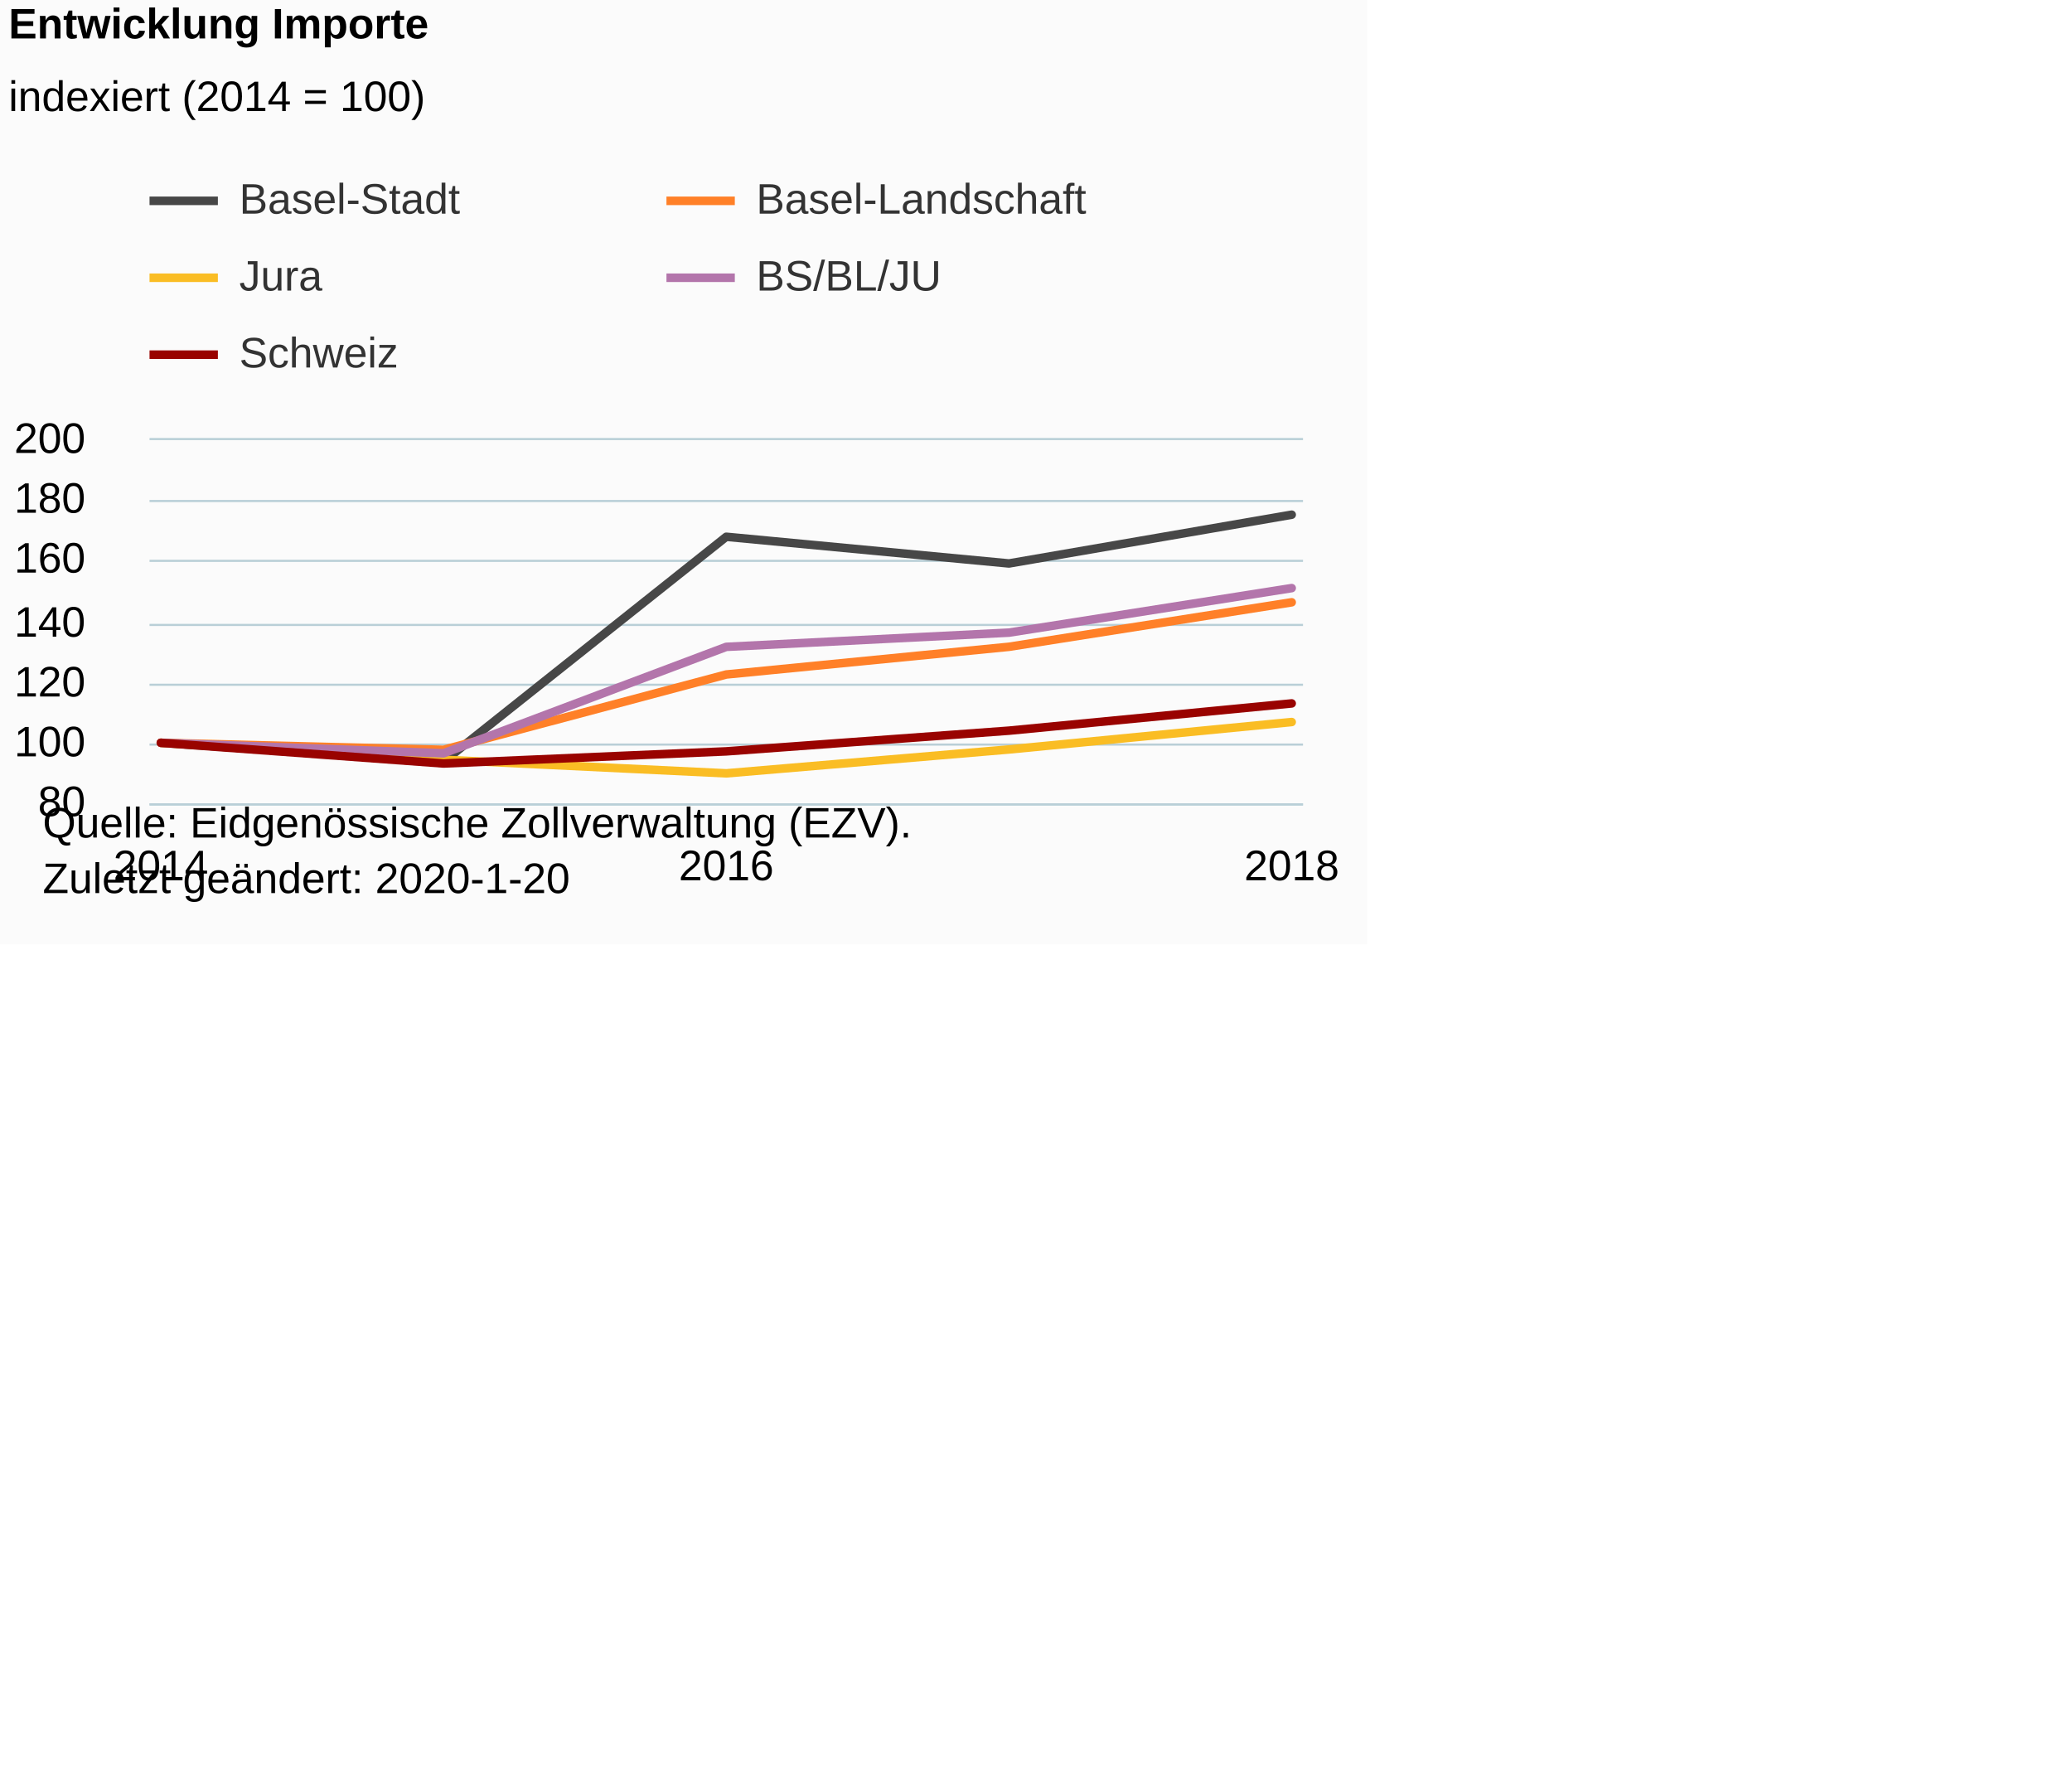
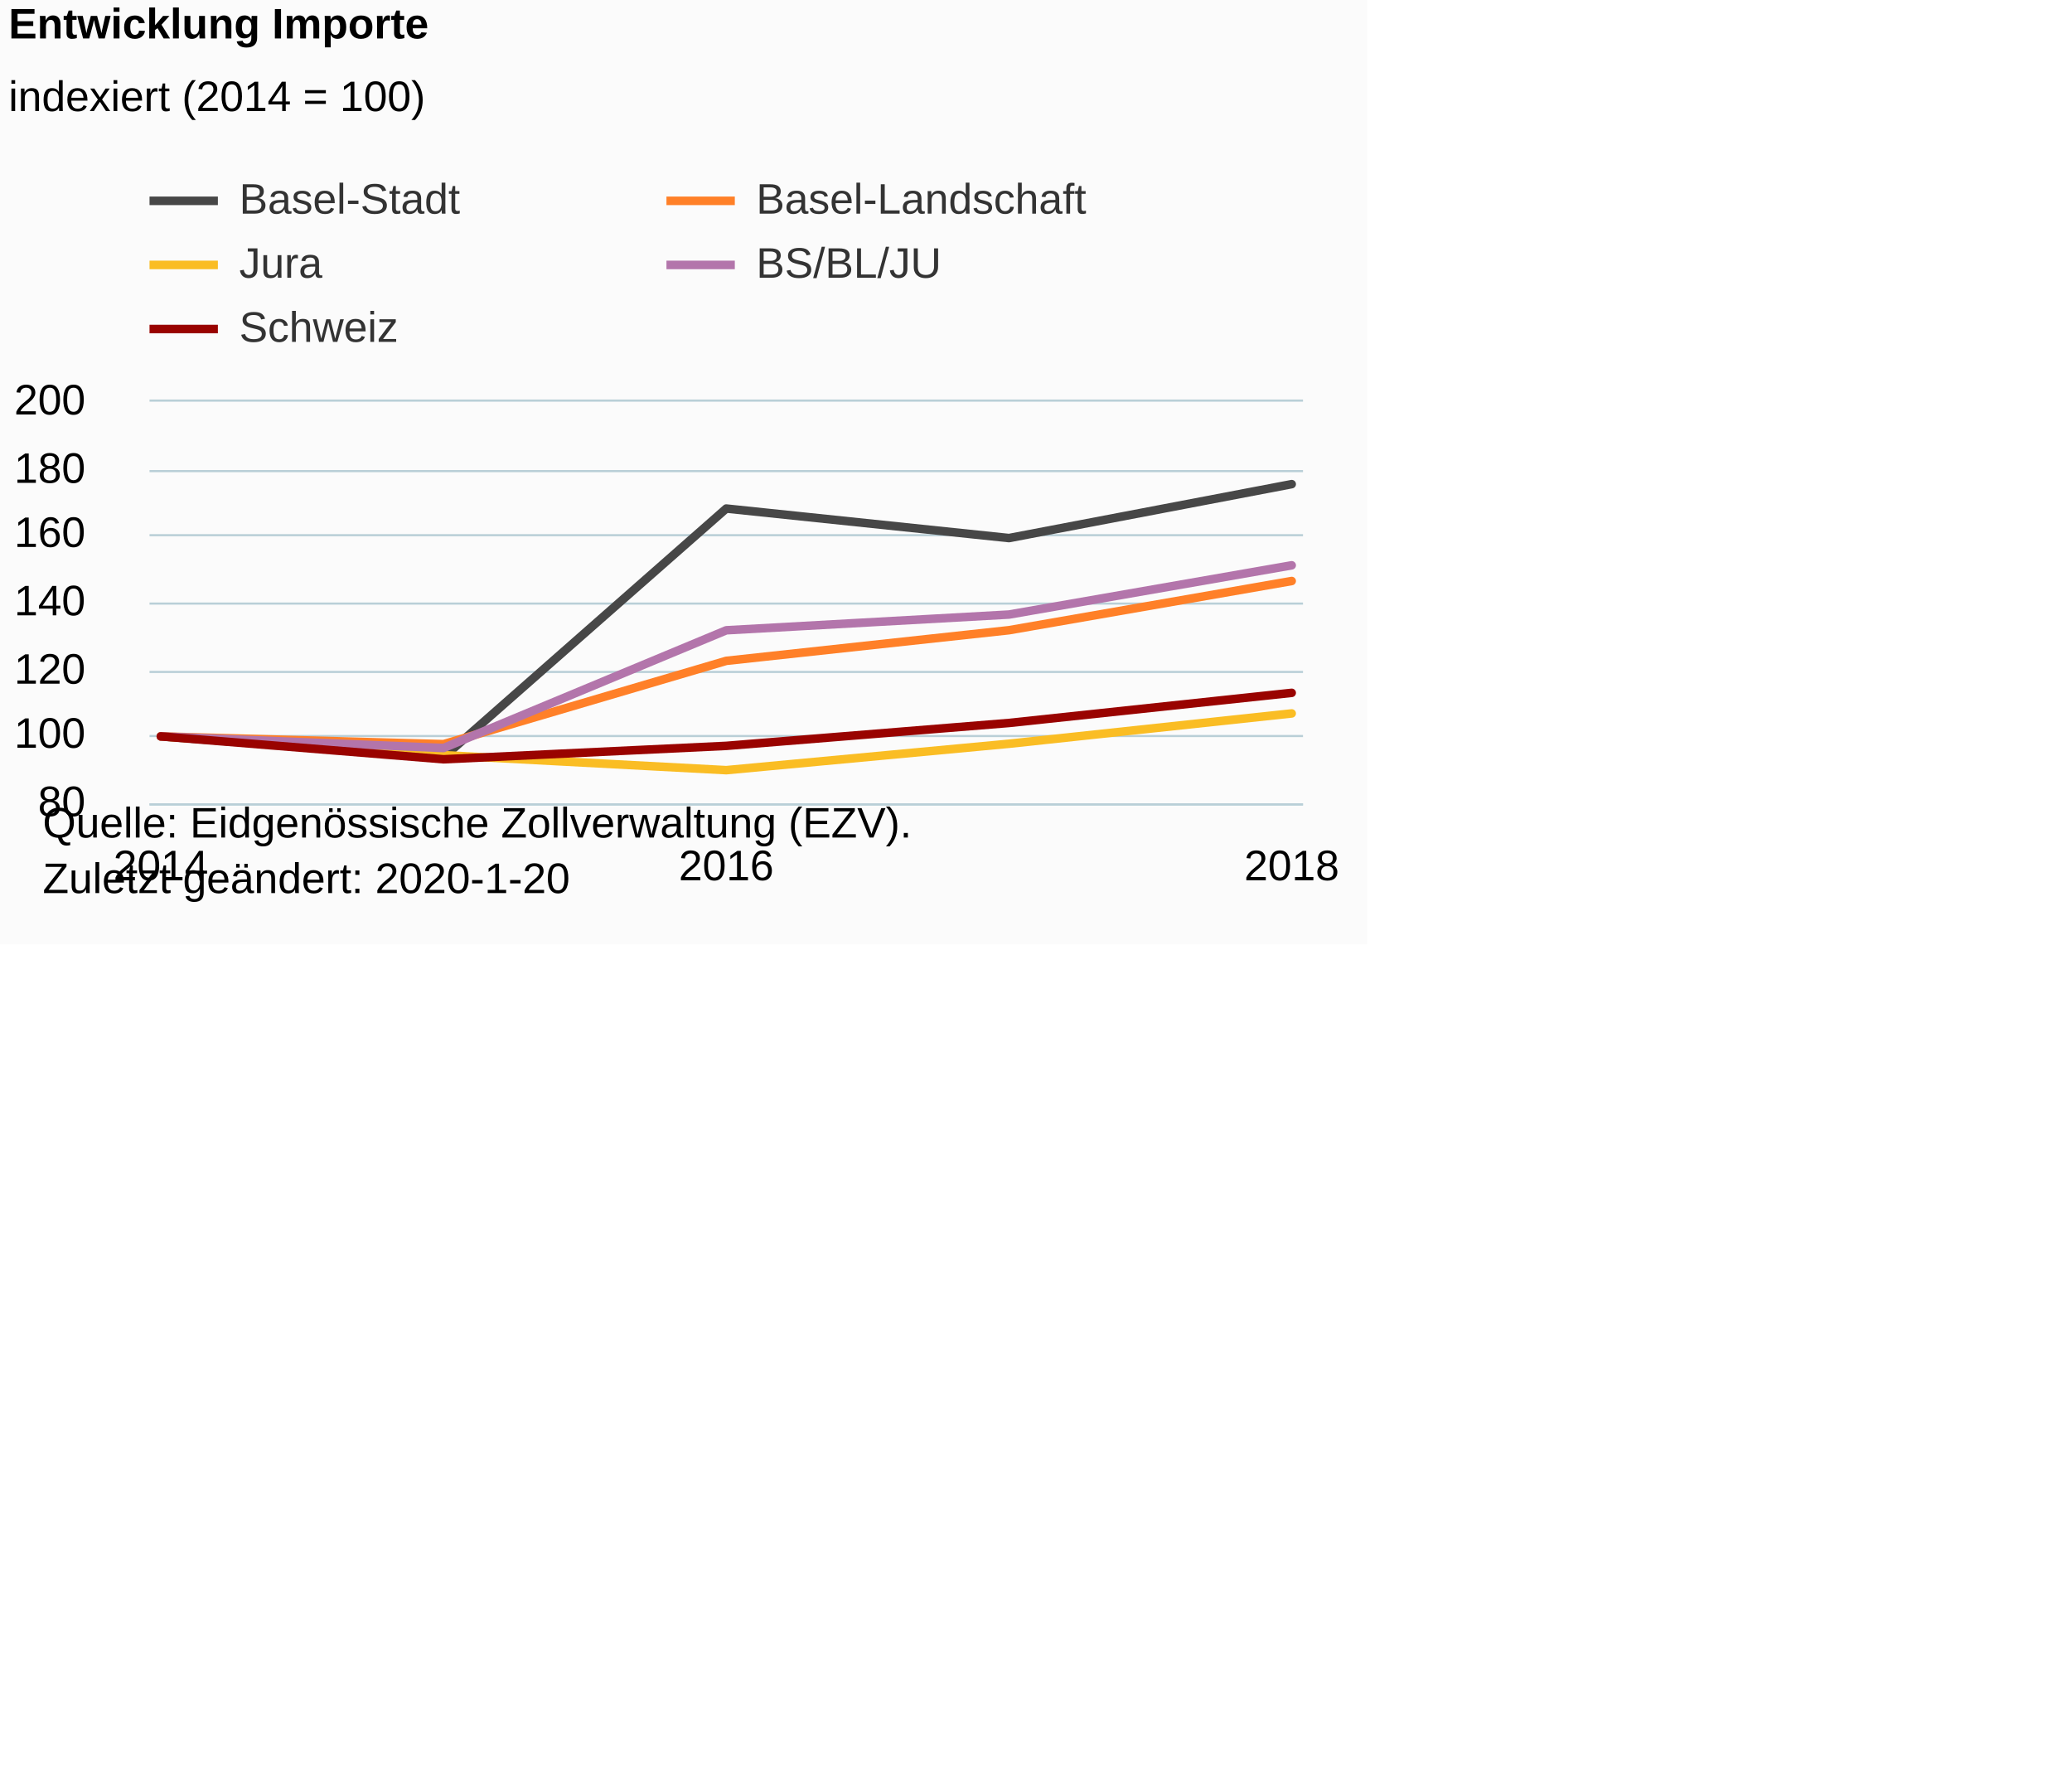
<svg xmlns="http://www.w3.org/2000/svg" version="1.1" class="highcharts-root" style="font-family:Arial;font-size:12px;" viewBox="0 0 485 415">
  <defs>
-     <clipPath id="highcharts-5d2hbbu-6">
-       <rect x="0" y="0" width="270" height="85" fill="none" />
+     <clipPath id="highcharts-y6cdm9e-6">
+       <rect x="0" y="0" width="270" height="94" fill="none" />
    </clipPath>
-     <clipPath id="highcharts-5d2hbbu-7">
-       <rect x="0" y="0" width="270" height="85" fill="none" />
+     <clipPath id="highcharts-y6cdm9e-7">
+       <rect x="0" y="0" width="270" height="94" fill="none" />
    </clipPath>
  </defs>
  <rect fill="#fbfbfb" class="highcharts-background" x="0" y="0" width="320" height="221" rx="0" ry="0" />
-   <rect fill="none" class="highcharts-plot-background" x="35" y="103" width="270" height="85" />
+   <rect fill="none" class="highcharts-plot-background" x="35" y="94" width="270" height="94" />
  <g class="highcharts-pane-group" data-z-index="0" />
  <g class="highcharts-grid highcharts-xaxis-grid " data-z-index="1">
-     <path fill="none" data-z-index="1" class="highcharts-grid-line" d="M 37.5 103 L 37.5 188" opacity="1" />
-     <path fill="none" data-z-index="1" class="highcharts-grid-line" d="M 169.5 103 L 169.5 188" opacity="1" />
-     <path fill="none" data-z-index="1" class="highcharts-grid-line" d="M 301.5 103 L 301.5 188" opacity="1" />
+     <path fill="none" data-z-index="1" class="highcharts-grid-line" d="M 37.5 94 L 37.5 188" opacity="1" />
+     <path fill="none" data-z-index="1" class="highcharts-grid-line" d="M 169.5 94 L 169.5 188" opacity="1" />
+     <path fill="none" data-z-index="1" class="highcharts-grid-line" d="M 301.5 94 L 301.5 188" opacity="1" />
  </g>
  <g class="highcharts-grid highcharts-yaxis-grid " data-z-index="1">
    <path fill="none" stroke="#B9CFD7" stroke-width="0.5" data-z-index="1" class="highcharts-grid-line" d="M 35 188.25 L 305 188.25" opacity="1" />
-     <path fill="none" stroke="#B9CFD7" stroke-width="0.5" data-z-index="1" class="highcharts-grid-line" d="M 35 174.25 L 305 174.25" opacity="1" />
-     <path fill="none" stroke="#B9CFD7" stroke-width="0.5" data-z-index="1" class="highcharts-grid-line" d="M 35 160.25 L 305 160.25" opacity="1" />
-     <path fill="none" stroke="#B9CFD7" stroke-width="0.5" data-z-index="1" class="highcharts-grid-line" d="M 35 146.25 L 305 146.25" opacity="1" />
-     <path fill="none" stroke="#B9CFD7" stroke-width="0.5" data-z-index="1" class="highcharts-grid-line" d="M 35 131.25 L 305 131.25" opacity="1" />
-     <path fill="none" stroke="#B9CFD7" stroke-width="0.5" data-z-index="1" class="highcharts-grid-line" d="M 35 117.25 L 305 117.25" opacity="1" />
-     <path fill="none" stroke="#B9CFD7" stroke-width="0.5" data-z-index="1" class="highcharts-grid-line" d="M 35 102.75 L 305 102.75" opacity="1" />
+     <path fill="none" stroke="#B9CFD7" stroke-width="0.5" data-z-index="1" class="highcharts-grid-line" d="M 35 172.25 L 305 172.25" opacity="1" />
+     <path fill="none" stroke="#B9CFD7" stroke-width="0.5" data-z-index="1" class="highcharts-grid-line" d="M 35 157.25 L 305 157.25" opacity="1" />
+     <path fill="none" stroke="#B9CFD7" stroke-width="0.5" data-z-index="1" class="highcharts-grid-line" d="M 35 141.25 L 305 141.25" opacity="1" />
+     <path fill="none" stroke="#B9CFD7" stroke-width="0.5" data-z-index="1" class="highcharts-grid-line" d="M 35 125.25 L 305 125.25" opacity="1" />
+     <path fill="none" stroke="#B9CFD7" stroke-width="0.5" data-z-index="1" class="highcharts-grid-line" d="M 35 110.25 L 305 110.25" opacity="1" />
+     <path fill="none" stroke="#B9CFD7" stroke-width="0.5" data-z-index="1" class="highcharts-grid-line" d="M 35 93.75 L 305 93.75" opacity="1" />
  </g>
-   <rect fill="none" class="highcharts-plot-border" data-z-index="1" x="35" y="103" width="270" height="85" />
+   <rect fill="none" class="highcharts-plot-border" data-z-index="1" x="35" y="94" width="270" height="94" />
  <g class="highcharts-axis highcharts-xaxis " data-z-index="2">
    <path fill="none" class="highcharts-axis-line" stroke="#B9CFD7" stroke-width="0.5" data-z-index="7" d="M 35 188.25 L 305 188.25" />
  </g>
  <g class="highcharts-axis highcharts-yaxis " data-z-index="2">
-     <path fill="none" class="highcharts-axis-line" data-z-index="7" d="M 35 103 L 35 188" />
+     <path fill="none" class="highcharts-axis-line" data-z-index="7" d="M 35 94 L 35 188" />
  </g>
  <g class="highcharts-series-group" data-z-index="3">
-     <g data-z-index="0.1" class="highcharts-series highcharts-series-0 highcharts-line-series " transform="translate(35,103) scale(1 1)" clip-path="url(#highcharts-5d2hbbu-7)">
-       <path fill="none" d="M 2.647 70.833 L 68.824 75.232 L 135 22.617 L 201.176 28.865 L 267.353 17.453" class="highcharts-graph" data-z-index="1" stroke="#474747" stroke-width="2" stroke-linejoin="round" stroke-linecap="round" />
+     <g data-z-index="0.1" class="highcharts-series highcharts-series-0 highcharts-line-series " transform="translate(35,94) scale(1 1)" clip-path="url(#highcharts-y6cdm9e-7)">
+       <path fill="none" d="M 2.647 78.333 L 68.824 83.198 L 135 25.012 L 201.176 31.921 L 267.353 19.301" class="highcharts-graph" data-z-index="1" stroke="#474747" stroke-width="2" stroke-linejoin="round" stroke-linecap="round" />
    </g>
-     <g data-z-index="0.1" class="highcharts-markers highcharts-series-0 highcharts-line-series " transform="translate(35,103) scale(1 1)" clip-path="none" />
-     <g data-z-index="0.1" class="highcharts-series highcharts-series-1 highcharts-line-series " transform="translate(35,103) scale(1 1)" clip-path="url(#highcharts-5d2hbbu-7)">
-       <path fill="none" d="M 2.647 70.833 L 68.824 72.477 L 135 54.846 L 201.176 48.365 L 267.353 37.953" class="highcharts-graph" data-z-index="1" stroke="#FF8028" stroke-width="2" stroke-linejoin="round" stroke-linecap="round" />
+     <g data-z-index="0.1" class="highcharts-markers highcharts-series-0 highcharts-line-series " transform="translate(35,94) scale(1 1)" clip-path="none" />
+     <g data-z-index="0.1" class="highcharts-series highcharts-series-1 highcharts-line-series " transform="translate(35,94) scale(1 1)" clip-path="url(#highcharts-y6cdm9e-7)">
+       <path fill="none" d="M 2.647 78.333 L 68.824 80.151 L 135 60.654 L 201.176 53.486 L 267.353 41.971" class="highcharts-graph" data-z-index="1" stroke="#FF8028" stroke-width="2" stroke-linejoin="round" stroke-linecap="round" />
    </g>
-     <g data-z-index="0.1" class="highcharts-markers highcharts-series-1 highcharts-line-series " transform="translate(35,103) scale(1 1)" clip-path="none" />
-     <g data-z-index="0.1" class="highcharts-series highcharts-series-2 highcharts-line-series " transform="translate(35,103) scale(1 1)" clip-path="url(#highcharts-5d2hbbu-7)">
-       <path fill="none" d="M 2.647 70.833 L 68.824 74.807 L 135 77.98 L 201.176 72.392 L 267.353 65.974" class="highcharts-graph" data-z-index="1" stroke="#FABD24" stroke-width="2" stroke-linejoin="round" stroke-linecap="round" />
+     <g data-z-index="0.1" class="highcharts-markers highcharts-series-1 highcharts-line-series " transform="translate(35,94) scale(1 1)" clip-path="none" />
+     <g data-z-index="0.1" class="highcharts-series highcharts-series-2 highcharts-line-series " transform="translate(35,94) scale(1 1)" clip-path="url(#highcharts-y6cdm9e-7)">
+       <path fill="none" d="M 2.647 78.333 L 68.824 82.728 L 135 86.237 L 201.176 80.057 L 267.353 72.96" class="highcharts-graph" data-z-index="1" stroke="#FABD24" stroke-width="2" stroke-linejoin="round" stroke-linecap="round" />
    </g>
-     <g data-z-index="0.1" class="highcharts-markers highcharts-series-2 highcharts-line-series " transform="translate(35,103) scale(1 1)" clip-path="none" />
-     <g data-z-index="0.1" class="highcharts-series highcharts-series-3 highcharts-line-series " transform="translate(35,103) scale(1 1)" clip-path="url(#highcharts-5d2hbbu-7)">
-       <path fill="none" d="M 2.647 70.833 L 68.824 73.291 L 135 48.379 L 201.176 45.05 L 267.353 34.63" class="highcharts-graph" data-z-index="1" stroke="#B375AB" stroke-width="2" stroke-linejoin="round" stroke-linecap="round" />
+     <g data-z-index="0.1" class="highcharts-markers highcharts-series-2 highcharts-line-series " transform="translate(35,94) scale(1 1)" clip-path="none" />
+     <g data-z-index="0.1" class="highcharts-series highcharts-series-3 highcharts-line-series " transform="translate(35,94) scale(1 1)" clip-path="url(#highcharts-y6cdm9e-7)">
+       <path fill="none" d="M 2.647 78.333 L 68.824 81.052 L 135 53.502 L 201.176 49.82 L 267.353 38.297" class="highcharts-graph" data-z-index="1" stroke="#B375AB" stroke-width="2" stroke-linejoin="round" stroke-linecap="round" />
    </g>
-     <g data-z-index="0.1" class="highcharts-markers highcharts-series-3 highcharts-line-series " transform="translate(35,103) scale(1 1)" clip-path="none" />
-     <g data-z-index="0.1" class="highcharts-series highcharts-series-4 highcharts-line-series " transform="translate(35,103) scale(1 1)" clip-path="url(#highcharts-5d2hbbu-7)">
-       <path fill="none" d="M 2.647 70.833 L 68.824 75.678 L 135 72.838 L 201.176 67.993 L 267.353 61.618" class="highcharts-graph" data-z-index="1" stroke="#990300" stroke-width="2" stroke-linejoin="round" stroke-linecap="round" />
+     <g data-z-index="0.1" class="highcharts-markers highcharts-series-3 highcharts-line-series " transform="translate(35,94) scale(1 1)" clip-path="none" />
+     <g data-z-index="0.1" class="highcharts-series highcharts-series-4 highcharts-line-series " transform="translate(35,94) scale(1 1)" clip-path="url(#highcharts-y6cdm9e-7)">
+       <path fill="none" d="M 2.647 78.333 L 68.824 83.691 L 135 80.55 L 201.176 75.192 L 267.353 68.142" class="highcharts-graph" data-z-index="1" stroke="#990300" stroke-width="2" stroke-linejoin="round" stroke-linecap="round" />
    </g>
-     <g data-z-index="0.1" class="highcharts-markers highcharts-series-4 highcharts-line-series " transform="translate(35,103) scale(1 1)" clip-path="none" />
+     <g data-z-index="0.1" class="highcharts-markers highcharts-series-4 highcharts-line-series " transform="translate(35,94) scale(1 1)" clip-path="none" />
  </g>
  <text x="2" text-anchor="start" class="highcharts-title" data-z-index="4" style="color:#000000;font-size:10px;font-weight:bold;fill:#000000;" y="9">
    <tspan>Entwicklung Importe</tspan>
  </text>
  <text x="2" text-anchor="start" class="highcharts-subtitle" data-z-index="4" style="color:#000000;font-size:10px;font-weight:normal;font-family:Arial;fill:#000000;" y="26">
    <tspan>indexiert (2014 = 100)</tspan>
  </text>
  <g class="highcharts-legend" data-z-index="7" transform="translate(35,42)">
-     <rect fill="none" class="highcharts-legend-box" rx="0" ry="0" x="0" y="0" width="222" height="49" visibility="visible" />
+     <rect fill="none" class="highcharts-legend-box" rx="0" ry="0" x="0" y="0" width="222" height="40" visibility="visible" />
    <g data-z-index="1">
      <g>
        <g class="highcharts-legend-item highcharts-line-series highcharts-color-undefined highcharts-series-0" data-z-index="1" transform="translate(0,-5)">
          <path fill="none" d="M 0 10 L 16 10" class="highcharts-graph" stroke="#474747" stroke-width="2" />
          <text x="21" style="color:#333333;font-size:10px;font-weight:normal;cursor:pointer;fill:#333333;" text-anchor="start" data-z-index="2" y="13">
            <tspan>Basel-Stadt</tspan>
          </text>
        </g>
        <g class="highcharts-legend-item highcharts-line-series highcharts-color-undefined highcharts-series-1" data-z-index="1" transform="translate(121,-5)">
          <path fill="none" d="M 0 10 L 16 10" class="highcharts-graph" stroke="#FF8028" stroke-width="2" />
          <text x="21" y="13" style="color:#333333;font-size:10px;font-weight:normal;cursor:pointer;fill:#333333;" text-anchor="start" data-z-index="2">
            <tspan>Basel-Landschaft</tspan>
          </text>
        </g>
-         <g class="highcharts-legend-item highcharts-line-series highcharts-color-undefined highcharts-series-2" data-z-index="1" transform="translate(0,13)">
+         <g class="highcharts-legend-item highcharts-line-series highcharts-color-undefined highcharts-series-2" data-z-index="1" transform="translate(0,10)">
          <path fill="none" d="M 0 10 L 16 10" class="highcharts-graph" stroke="#FABD24" stroke-width="2" />
          <text x="21" y="13" style="color:#333333;font-size:10px;font-weight:normal;cursor:pointer;fill:#333333;" text-anchor="start" data-z-index="2">
            <tspan>Jura</tspan>
          </text>
        </g>
-         <g class="highcharts-legend-item highcharts-line-series highcharts-color-undefined highcharts-series-3" data-z-index="1" transform="translate(121,13)">
+         <g class="highcharts-legend-item highcharts-line-series highcharts-color-undefined highcharts-series-3" data-z-index="1" transform="translate(121,10)">
          <path fill="none" d="M 0 10 L 16 10" class="highcharts-graph" stroke="#B375AB" stroke-width="2" />
          <text x="21" y="13" style="color:#333333;font-size:10px;font-weight:normal;cursor:pointer;fill:#333333;" text-anchor="start" data-z-index="2">
            <tspan>BS/BL/JU</tspan>
          </text>
        </g>
-         <g class="highcharts-legend-item highcharts-line-series highcharts-color-undefined highcharts-series-4" data-z-index="1" transform="translate(0,31)">
+         <g class="highcharts-legend-item highcharts-line-series highcharts-color-undefined highcharts-series-4" data-z-index="1" transform="translate(0,25)">
          <path fill="none" d="M 0 10 L 16 10" class="highcharts-graph" stroke="#990300" stroke-width="2" />
          <text x="21" y="13" style="color:#333333;font-size:10px;font-weight:normal;cursor:pointer;fill:#333333;" text-anchor="start" data-z-index="2">
            <tspan>Schweiz</tspan>
          </text>
        </g>
      </g>
    </g>
  </g>
  <g class="highcharts-axis-labels highcharts-xaxis-labels " data-z-index="7">
    <text x="37.647" style="color:#000000;cursor:default;font-size:10px;white-space:nowrap;fill:#000000;" text-anchor="middle" transform="translate(0,0)" y="206" opacity="1">2014</text>
    <text x="170" style="color:#000000;cursor:default;font-size:10px;white-space:nowrap;fill:#000000;" text-anchor="middle" transform="translate(0,0)" y="206" opacity="1">2016</text>
    <text x="302.353" style="color:#000000;cursor:default;font-size:10px;white-space:nowrap;fill:#000000;" text-anchor="middle" transform="translate(0,0)" y="206" opacity="1">2018</text>
  </g>
  <g class="highcharts-axis-labels highcharts-yaxis-labels " data-z-index="7">
    <text x="20" style="color:#000000;cursor:default;font-size:10px;fill:#000000;" text-anchor="end" transform="translate(0,0)" y="191" opacity="1">80</text>
-     <text x="20" style="color:#000000;cursor:default;font-size:10px;fill:#000000;" text-anchor="end" transform="translate(0,0)" y="177" opacity="1">100</text>
-     <text x="20" style="color:#000000;cursor:default;font-size:10px;fill:#000000;" text-anchor="end" transform="translate(0,0)" y="163" opacity="1">120</text>
-     <text x="20" style="color:#000000;cursor:default;font-size:10px;fill:#000000;" text-anchor="end" transform="translate(0,0)" y="149" opacity="1">140</text>
-     <text x="20" style="color:#000000;cursor:default;font-size:10px;fill:#000000;" text-anchor="end" transform="translate(0,0)" y="134" opacity="1">160</text>
-     <text x="20" style="color:#000000;cursor:default;font-size:10px;fill:#000000;" text-anchor="end" transform="translate(0,0)" y="120" opacity="1">180</text>
-     <text x="20" style="color:#000000;cursor:default;font-size:10px;fill:#000000;" text-anchor="end" transform="translate(0,0)" y="106" opacity="1">200</text>
+     <text x="20" style="color:#000000;cursor:default;font-size:10px;fill:#000000;" text-anchor="end" transform="translate(0,0)" y="175" opacity="1">100</text>
+     <text x="20" style="color:#000000;cursor:default;font-size:10px;fill:#000000;" text-anchor="end" transform="translate(0,0)" y="160" opacity="1">120</text>
+     <text x="20" style="color:#000000;cursor:default;font-size:10px;fill:#000000;" text-anchor="end" transform="translate(0,0)" y="144" opacity="1">140</text>
+     <text x="20" style="color:#000000;cursor:default;font-size:10px;fill:#000000;" text-anchor="end" transform="translate(0,0)" y="128" opacity="1">160</text>
+     <text x="20" style="color:#000000;cursor:default;font-size:10px;fill:#000000;" text-anchor="end" transform="translate(0,0)" y="113" opacity="1">180</text>
+     <text x="20" style="color:#000000;cursor:default;font-size:10px;fill:#000000;" text-anchor="end" transform="translate(0,0)" y="97" opacity="1">200</text>
  </g>
  <text x="10" class="highcharts-credits" text-anchor="start" data-z-index="8" style="cursor:default;color:#000000;font-size:10px;fill:#000000;" y="196">
    <tspan>Quelle: Eidgenössische Zollverwaltung (EZV).</tspan>
    <tspan x="10" dy="13">Zuletzt geändert: 2020-1-20</tspan>
  </text>
</svg>
